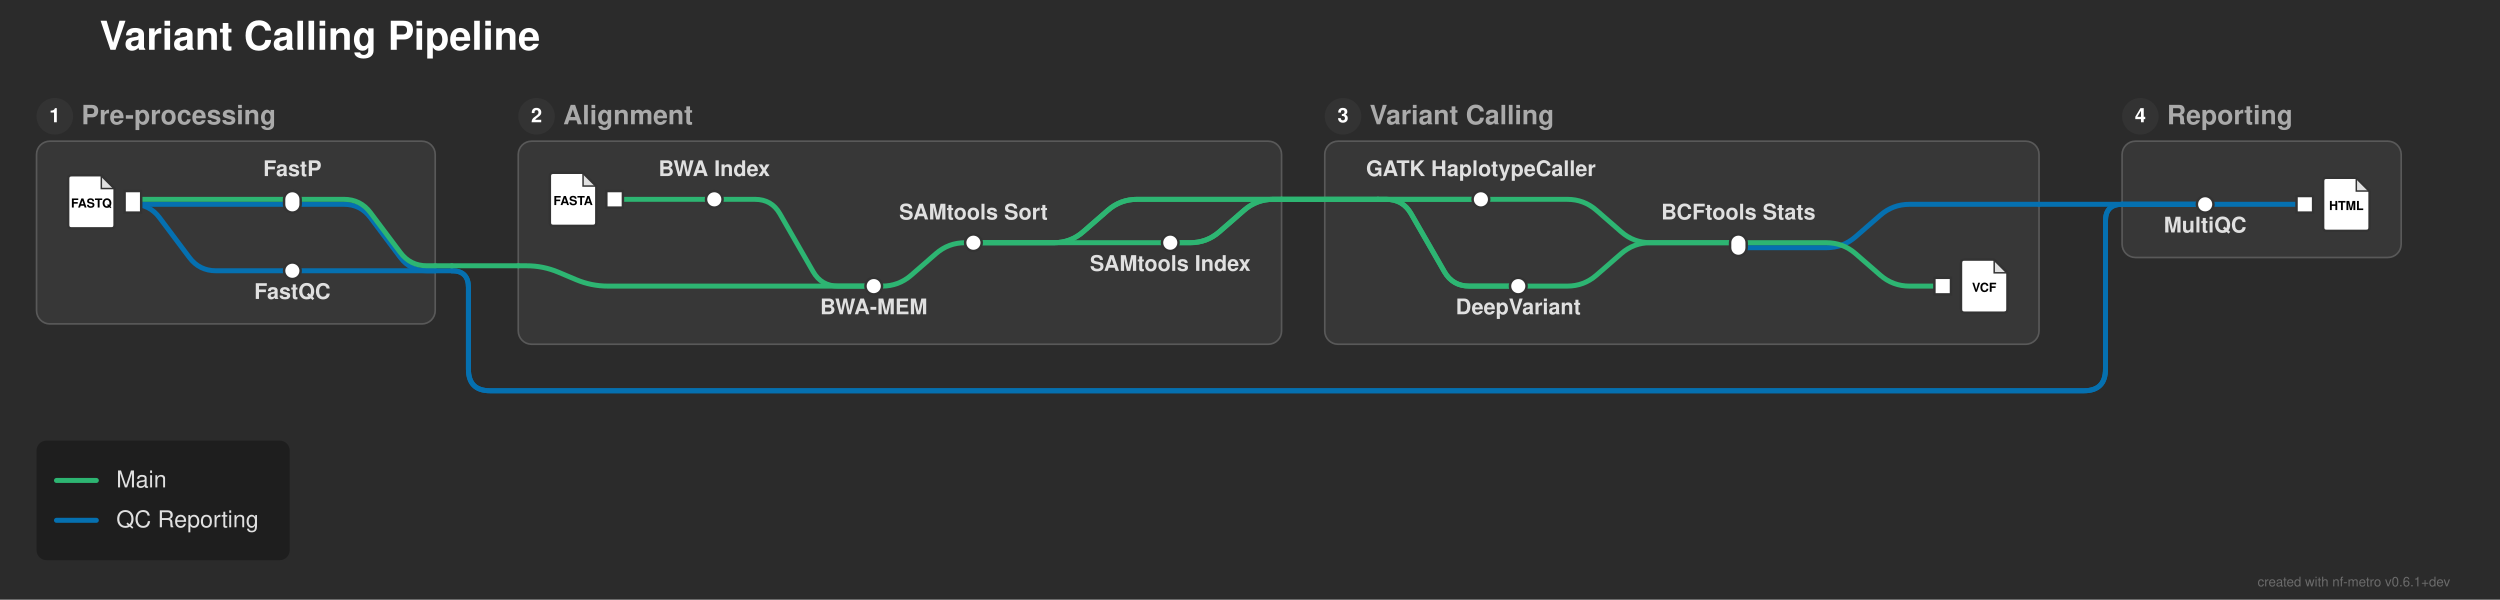
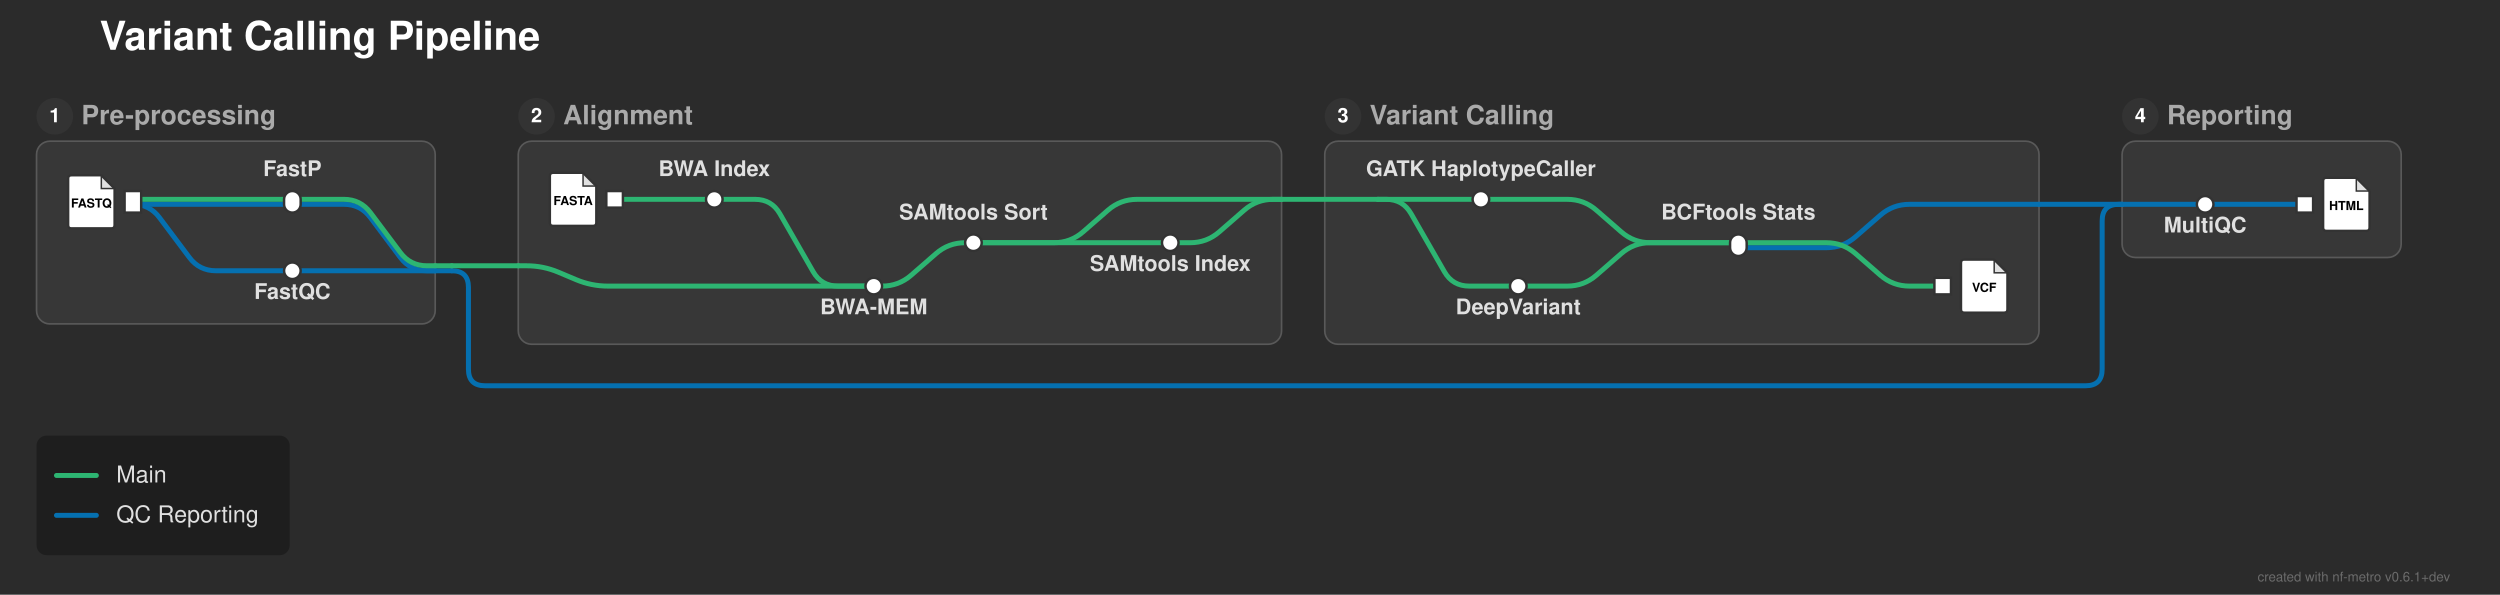
- <svg xmlns="http://www.w3.org/2000/svg" width="1505" height="361" viewBox="0 0 1505 361">
+ <svg xmlns="http://www.w3.org/2000/svg" width="1505" height="358" viewBox="0 0 1505 358">
  <defs>
</defs>
-   <rect x="0" y="0" width="1505" height="361" fill="#2b2b2b" />
+   <rect x="0" y="0" width="1505" height="358" fill="#2b2b2b" />
  <text x="60.0" y="30.0" font-size="24.0" fill="#ffffff" font-family="'Helvetica Neue', Helvetica, Arial, sans-serif" font-weight="bold" class="nf-metro-title">Variant Calling Pipeline</text>
  <rect x="22.0" y="85.0" width="240.0" height="110.0" rx="8" ry="8" fill="#373737" stroke="#595959" stroke-width="1.0" />
  <circle cx="33.0" cy="70.0" r="11" fill="#333333" class="nf-metro-section-num-circle" />
  <text x="33.0" y="70.0" font-size="12" fill="#ffffff" font-family="'Helvetica Neue', Helvetica, Arial, sans-serif" font-weight="bold" text-anchor="middle" dy="0.3em">1</text>
  <text x="49.0" y="70.0" font-size="16.0" fill="#aaaaaa" font-family="'Helvetica Neue', Helvetica, Arial, sans-serif" font-weight="bold" dy="0.3em" class="nf-metro-section-label">Pre-processing</text>
  <rect x="312.0" y="85.0" width="459.5" height="122.233" rx="8" ry="8" fill="#373737" stroke="#595959" stroke-width="1.0" />
  <circle cx="323.0" cy="70.0" r="11" fill="#333333" class="nf-metro-section-num-circle" />
  <text x="323.0" y="70.0" font-size="12" fill="#ffffff" font-family="'Helvetica Neue', Helvetica, Arial, sans-serif" font-weight="bold" text-anchor="middle" dy="0.3em">2</text>
  <text x="339.0" y="70.0" font-size="16.0" fill="#aaaaaa" font-family="'Helvetica Neue', Helvetica, Arial, sans-serif" font-weight="bold" dy="0.3em" class="nf-metro-section-label">Alignment</text>
  <rect x="797.5" y="85.0" width="430.0" height="122.233" rx="8" ry="8" fill="#373737" stroke="#595959" stroke-width="1.0" />
  <circle cx="808.5" cy="70.0" r="11" fill="#333333" class="nf-metro-section-num-circle" />
  <text x="808.5" y="70.0" font-size="12" fill="#ffffff" font-family="'Helvetica Neue', Helvetica, Arial, sans-serif" font-weight="bold" text-anchor="middle" dy="0.3em">3</text>
  <text x="824.5" y="70.0" font-size="16.0" fill="#aaaaaa" font-family="'Helvetica Neue', Helvetica, Arial, sans-serif" font-weight="bold" dy="0.3em" class="nf-metro-section-label">Variant Calling</text>
  <rect x="1277.5" y="85.0" width="168.0" height="70.0" rx="8" ry="8" fill="#373737" stroke="#595959" stroke-width="1.0" />
  <circle cx="1288.5" cy="70.0" r="11" fill="#333333" class="nf-metro-section-num-circle" />
  <text x="1288.5" y="70.0" font-size="12" fill="#ffffff" font-family="'Helvetica Neue', Helvetica, Arial, sans-serif" font-weight="bold" text-anchor="middle" dy="0.3em">4</text>
  <text x="1304.5" y="70.0" font-size="16.0" fill="#aaaaaa" font-family="'Helvetica Neue', Helvetica, Arial, sans-serif" font-weight="bold" dy="0.3em" class="nf-metro-section-label">Reporting</text>
  <path d="M526.0,172.233 L531.0,172.233 Q541.0,172.233,548.542,165.667 L563.458,152.683 Q571.0,146.117,581.0,146.117 L586.0,146.117" stroke="#2db572" stroke-width="3.0" fill="none" stroke-linecap="round" stroke-linejoin="round" />
  <path d="M914.0,172.233 L943.5,172.233 Q953.5,172.233,961.042,165.667 L975.958,152.683 Q983.5,146.117,993.5,146.117 L1046.5,146.117" stroke="#2db572" stroke-width="3.0" fill="none" stroke-linecap="round" stroke-linejoin="round" />
  <path d="M176.0,163.0 L262.0,163.0" stroke="#0570b0" stroke-width="3.0" stroke-linecap="round" />
  <path d="M262.0,163.0 L272.0,163.0" stroke="#0570b0" stroke-width="3.0" stroke-linecap="round" />
-   <path d="M272.0,163.0 L272.0,163.0 Q282.0,163.0,282.0,173.0 L282.0,222.233 Q282.0,235.233,295.0,235.233 L1254.5,235.233 Q1267.5,235.233,1267.5,222.233 L1267.5,133.0 Q1267.5,123.0,1277.5,123.0 L1277.5,123.0" stroke="#0570b0" stroke-width="3.0" fill="none" stroke-linecap="round" stroke-linejoin="round" />
-   <path d="M272.0,163.0 L272.0,163.0 Q282.0,163.0,282.0,173.0 L282.0,222.233 Q282.0,235.233,295.0,235.233 L1254.5,235.233 Q1267.5,235.233,1267.5,222.233 L1267.5,133.0 Q1267.5,123.0,1277.5,123.0 L1277.5,123.0" stroke="#0570b0" stroke-width="3.0" fill="none" stroke-linecap="round" stroke-linejoin="round" />
+   <path d="M272.0,163.0 L272.0,163.0 Q282.0,163.0,282.0,173.0 L282.0,222.233 Q282.0,232.233,292.0,232.233 L1255.5,232.233 Q1265.5,232.233,1265.5,222.233 L1265.5,133.0 Q1265.5,123.0,1275.5,123.0 L1277.5,123.0" stroke="#0570b0" stroke-width="3.0" fill="none" stroke-linecap="round" stroke-linejoin="round" />
  <path d="M312.0,160.0 L317.0,160.0 Q327.0,160.0,336.214,163.887 L346.786,168.346 Q356.0,172.233,366.0,172.233 L526.0,172.233" stroke="#2db572" stroke-width="3.0" fill="none" stroke-linecap="round" stroke-linejoin="round" />
  <path d="M262.0,160.0 L272.0,160.0" stroke="#2db572" stroke-width="3.0" stroke-linecap="round" />
  <path d="M272.0,160.0 L312.0,160.0" stroke="#2db572" stroke-width="3.0" stroke-linecap="round" />
  <path d="M1046.5,149.117 L1099.5,149.117 Q1109.5,149.117,1117.042,142.55 L1131.958,129.566 Q1139.5,123.0,1149.5,123.0 L1227.5,123.0" stroke="#0570b0" stroke-width="3.0" fill="none" stroke-linecap="round" stroke-linejoin="round" />
  <path d="M586.0,146.117 L704.5,146.117" stroke="#2db572" stroke-width="3.0" stroke-linecap="round" />
  <path d="M1046.5,146.117 L1099.5,146.117 Q1109.5,146.117,1117.042,152.683 L1131.958,165.667 Q1139.5,172.233,1149.5,172.233 L1169.5,172.233" stroke="#2db572" stroke-width="3.0" fill="none" stroke-linecap="round" stroke-linejoin="round" />
  <path d="M586.0,146.117 L634.5,146.117 Q644.5,146.117,652.042,139.55 L666.958,126.566 Q674.5,120.0,684.5,120.0 L771.5,120.0" stroke="#2db572" stroke-width="3.0" fill="none" stroke-linecap="round" stroke-linejoin="round" />
-   <path d="M586.0,146.117 L634.5,146.117 Q644.5,146.117,652.042,139.55 L666.958,126.566 Q674.5,120.0,684.5,120.0 L771.5,120.0" stroke="#2db572" stroke-width="3.0" fill="none" stroke-linecap="round" stroke-linejoin="round" />
-   <path d="M704.5,146.117 L716.5,146.117 Q726.5,146.117,734.042,139.55 L748.958,126.566 Q756.5,120.0,766.5,120.0 L771.5,120.0" stroke="#2db572" stroke-width="3.0" fill="none" stroke-linecap="round" stroke-linejoin="round" />
  <path d="M704.5,146.117 L716.5,146.117 Q726.5,146.117,734.042,139.55 L748.958,126.566 Q756.5,120.0,766.5,120.0 L771.5,120.0" stroke="#2db572" stroke-width="3.0" fill="none" stroke-linecap="round" stroke-linejoin="round" />
  <path d="M80.0,123.0 L176.0,123.0" stroke="#0570b0" stroke-width="3.0" stroke-linecap="round" />
  <path d="M80.0,123.0 L80.0,123.0 Q90.0,123.0,96.0,131.0 L114.0,155.0 Q120.0,163.0,130.0,163.0 L176.0,163.0" stroke="#0570b0" stroke-width="3.0" fill="none" stroke-linecap="round" stroke-linejoin="round" />
  <path d="M1327.5,123.0 L1387.5,123.0" stroke="#0570b0" stroke-width="3.0" stroke-linecap="round" />
  <path d="M1277.5,123.0 L1327.5,123.0" stroke="#0570b0" stroke-width="3.0" stroke-linecap="round" />
-   <path d="M1277.5,123.0 L1327.5,123.0" stroke="#0570b0" stroke-width="3.0" stroke-linecap="round" />
  <path d="M176.0,123.0 L207.0,123.0 Q217.0,123.0,223.0,131.0 L241.0,155.0 Q247.0,163.0,257.0,163.0 L262.0,163.0" stroke="#0570b0" stroke-width="3.0" fill="none" stroke-linecap="round" stroke-linejoin="round" />
-   <path d="M1277.5,123.0 L1327.5,123.0" stroke="#0570b0" stroke-width="3.0" stroke-linecap="round" />
  <path d="M1227.5,123.0 L1277.5,123.0" stroke="#0570b0" stroke-width="3.0" stroke-linecap="round" />
  <path d="M80.0,120.0 L176.0,120.0" stroke="#2db572" stroke-width="3.0" stroke-linecap="round" />
  <path d="M370.0,120.0 L430.0,120.0" stroke="#2db572" stroke-width="3.0" stroke-linecap="round" />
  <path d="M430.0,120.0 L454.5,120.0 Q464.5,120.0,469.48,128.672 L489.52,163.562 Q494.5,172.233,504.5,172.233 L526.0,172.233" stroke="#2db572" stroke-width="3.0" fill="none" stroke-linecap="round" stroke-linejoin="round" />
  <path d="M891.5,120.0 L943.5,120.0 Q953.5,120.0,961.042,126.566 L975.958,139.55 Q983.5,146.117,993.5,146.117 L1046.5,146.117" stroke="#2db572" stroke-width="3.0" fill="none" stroke-linecap="round" stroke-linejoin="round" />
  <path d="M176.0,120.0 L207.0,120.0 Q217.0,120.0,223.0,128.0 L241.0,152.0 Q247.0,160.0,257.0,160.0 L262.0,160.0" stroke="#2db572" stroke-width="3.0" fill="none" stroke-linecap="round" stroke-linejoin="round" />
  <path d="M829.5,120.0 L891.5,120.0" stroke="#2db572" stroke-width="3.0" stroke-linecap="round" />
  <path d="M829.5,120.0 L834.5,120.0 Q844.5,120.0,849.48,128.672 L869.52,163.562 Q874.5,172.233,884.5,172.233 L914.0,172.233" stroke="#2db572" stroke-width="3.0" fill="none" stroke-linecap="round" stroke-linejoin="round" />
-   <path d="M829.5,120.0 L891.5,120.0" stroke="#2db572" stroke-width="3.0" stroke-linecap="round" />
-   <path d="M829.5,120.0 L834.5,120.0 Q844.5,120.0,849.48,128.672 L869.52,163.562 Q874.5,172.233,884.5,172.233 L914.0,172.233" stroke="#2db572" stroke-width="3.0" fill="none" stroke-linecap="round" stroke-linejoin="round" />
-   <path d="M771.5,120.0 L829.5,120.0" stroke="#2db572" stroke-width="3.0" stroke-linecap="round" />
-   <path d="M771.5,120.0 L829.5,120.0" stroke="#2db572" stroke-width="3.0" stroke-linecap="round" />
-   <path d="M771.5,120.0 L829.5,120.0" stroke="#2db572" stroke-width="3.0" stroke-linecap="round" />
  <path d="M771.5,120.0 L829.5,120.0" stroke="#2db572" stroke-width="3.0" stroke-linecap="round" />
  <rect x="75.0" y="115.0" width="10.0" height="13.0" fill="#ffffff" stroke="#333333" stroke-width="1.5" />
  <path d="M43.0,105.5 L61.0,105.5 L69.0,113.5 L69.0,135.5 Q69.0,137.5,67.0,137.5 L43.0,137.5 Q41.0,137.5,41.0,135.5 L41.0,107.5 Q41.0,105.5,43.0,105.5 Z" fill="#ffffff" stroke="#333333" stroke-width="1.5" stroke-linejoin="round" />
  <path d="M61.0,105.5 L61.0,113.5 L69.0,113.5 Z" fill="#333333" opacity="0.15" stroke="none" />
  <path d="M61.0,105.5 L61.0,113.5 L69.0,113.5" fill="none" stroke="#333333" stroke-width="0.9" />
  <text x="55.0" y="122.7" font-size="7.5" fill="#000000" font-family="'Helvetica Neue', Helvetica, Arial, sans-serif" font-weight="bold" text-anchor="middle" dy="0.3em">FASTQ</text>
  <rect x="171.0" y="158.0" width="10.0" height="10.0" rx="5.0" ry="5.0" fill="#ffffff" stroke="#333333" stroke-width="1.5" />
  <rect x="171.0" y="115.0" width="10.0" height="13.0" rx="5.0" ry="5.0" fill="#ffffff" stroke="#333333" stroke-width="1.5" />
  <rect x="365.0" y="115.0" width="10.0" height="10.0" fill="#ffffff" stroke="#333333" stroke-width="1.5" />
  <path d="M333.0,104.0 L351.0,104.0 L359.0,112.0 L359.0,134.0 Q359.0,136.0,357.0,136.0 L333.0,136.0 Q331.0,136.0,331.0,134.0 L331.0,106.0 Q331.0,104.0,333.0,104.0 Z" fill="#ffffff" stroke="#333333" stroke-width="1.5" stroke-linejoin="round" />
  <path d="M351.0,104.0 L351.0,112.0 L359.0,112.0 Z" fill="#333333" opacity="0.15" stroke="none" />
  <path d="M351.0,104.0 L351.0,112.0 L359.0,112.0" fill="none" stroke="#333333" stroke-width="0.9" />
  <text x="345.0" y="121.2" font-size="7.5" fill="#000000" font-family="'Helvetica Neue', Helvetica, Arial, sans-serif" font-weight="bold" text-anchor="middle" dy="0.3em">FASTA</text>
  <rect x="425.0" y="115.0" width="10.0" height="10.0" rx="5.0" ry="5.0" fill="#ffffff" stroke="#333333" stroke-width="1.5" />
  <rect x="521.0" y="167.233" width="10.0" height="10.0" rx="5.0" ry="5.0" fill="#ffffff" stroke="#333333" stroke-width="1.5" />
  <rect x="581.0" y="141.117" width="10.0" height="10.0" rx="5.0" ry="5.0" fill="#ffffff" stroke="#333333" stroke-width="1.5" />
  <rect x="699.5" y="141.117" width="10.0" height="10.0" rx="5.0" ry="5.0" fill="#ffffff" stroke="#333333" stroke-width="1.5" />
  <rect x="886.5" y="115.0" width="10.0" height="10.0" rx="5.0" ry="5.0" fill="#ffffff" stroke="#333333" stroke-width="1.5" />
  <rect x="909.0" y="167.233" width="10.0" height="10.0" rx="5.0" ry="5.0" fill="#ffffff" stroke="#333333" stroke-width="1.5" />
  <rect x="1041.5" y="141.117" width="10.0" height="13.0" rx="5.0" ry="5.0" fill="#ffffff" stroke="#333333" stroke-width="1.5" />
  <rect x="1164.5" y="167.233" width="10.0" height="10.0" fill="#ffffff" stroke="#333333" stroke-width="1.5" />
  <path d="M1182.5,156.233 L1200.5,156.233 L1208.5,164.233 L1208.5,186.233 Q1208.5,188.233,1206.5,188.233 L1182.5,188.233 Q1180.5,188.233,1180.5,186.233 L1180.5,158.233 Q1180.5,156.233,1182.5,156.233 Z" fill="#ffffff" stroke="#333333" stroke-width="1.5" stroke-linejoin="round" />
  <path d="M1200.5,156.233 L1200.5,164.233 L1208.5,164.233 Z" fill="#333333" opacity="0.15" stroke="none" />
  <path d="M1200.5,156.233 L1200.5,164.233 L1208.5,164.233" fill="none" stroke="#333333" stroke-width="0.9" />
  <text x="1194.5" y="173.433" font-size="7.5" fill="#000000" font-family="'Helvetica Neue', Helvetica, Arial, sans-serif" font-weight="bold" text-anchor="middle" dy="0.3em">VCF</text>
  <rect x="1322.5" y="118.0" width="10.0" height="10.0" rx="5.0" ry="5.0" fill="#ffffff" stroke="#333333" stroke-width="1.5" />
  <rect x="1382.5" y="118.0" width="10.0" height="10.0" fill="#ffffff" stroke="#333333" stroke-width="1.5" />
  <path d="M1400.5,107.0 L1418.5,107.0 L1426.5,115.0 L1426.5,137.0 Q1426.5,139.0,1424.5,139.0 L1400.5,139.0 Q1398.5,139.0,1398.5,137.0 L1398.5,109.0 Q1398.5,107.0,1400.5,107.0 Z" fill="#ffffff" stroke="#333333" stroke-width="1.5" stroke-linejoin="round" />
  <path d="M1418.5,107.0 L1418.5,115.0 L1426.5,115.0 Z" fill="#333333" opacity="0.15" stroke="none" />
  <path d="M1418.5,107.0 L1418.5,115.0 L1426.5,115.0" fill="none" stroke="#333333" stroke-width="0.9" />
  <text x="1412.5" y="124.2" font-size="7.5" fill="#000000" font-family="'Helvetica Neue', Helvetica, Arial, sans-serif" font-weight="bold" text-anchor="middle" dy="0.3em">HTML</text>
  <text x="891.5" y="106.0" font-size="13.0" fill="#e0e0e0" font-family="'Helvetica Neue', Helvetica, Arial, sans-serif" font-weight="bold" text-anchor="middle" dominant-baseline="auto">GATK HaplotypeCaller</text>
  <text x="914.0" y="183.233" font-size="13.0" fill="#e0e0e0" font-family="'Helvetica Neue', Helvetica, Arial, sans-serif" font-weight="bold" text-anchor="middle" dominant-baseline="hanging">DeepVariant</text>
  <text x="1327.5" y="134.0" font-size="13.0" fill="#e0e0e0" font-family="'Helvetica Neue', Helvetica, Arial, sans-serif" font-weight="bold" text-anchor="middle" dominant-baseline="hanging">MultiQC</text>
  <text x="430.0" y="106.0" font-size="13.0" fill="#e0e0e0" font-family="'Helvetica Neue', Helvetica, Arial, sans-serif" font-weight="bold" text-anchor="middle" dominant-baseline="auto">BWA Index</text>
  <text x="176.0" y="106.0" font-size="13.0" fill="#e0e0e0" font-family="'Helvetica Neue', Helvetica, Arial, sans-serif" font-weight="bold" text-anchor="middle" dominant-baseline="auto">FastP</text>
  <text x="1046.5" y="132.117" font-size="13.0" fill="#e0e0e0" font-family="'Helvetica Neue', Helvetica, Arial, sans-serif" font-weight="bold" text-anchor="middle" dominant-baseline="auto">BCFtools Stats</text>
  <text x="176.0" y="174.0" font-size="13.0" fill="#e0e0e0" font-family="'Helvetica Neue', Helvetica, Arial, sans-serif" font-weight="bold" text-anchor="middle" dominant-baseline="hanging">FastQC</text>
  <text x="526.0" y="183.233" font-size="13.0" fill="#e0e0e0" font-family="'Helvetica Neue', Helvetica, Arial, sans-serif" font-weight="bold" text-anchor="middle" dominant-baseline="hanging">BWA-MEM</text>
  <text x="586.0" y="132.117" font-size="13.0" fill="#e0e0e0" font-family="'Helvetica Neue', Helvetica, Arial, sans-serif" font-weight="bold" text-anchor="middle" dominant-baseline="auto">SAMtools Sort</text>
  <text x="704.5" y="157.117" font-size="13.0" fill="#e0e0e0" font-family="'Helvetica Neue', Helvetica, Arial, sans-serif" font-weight="bold" text-anchor="middle" dominant-baseline="hanging">SAMtools Index</text>
-   <rect x="22.0" y="265.233" width="152.4" height="72.0" rx="6" ry="6" fill="rgba(0, 0, 0, 0.3)" />
-   <path d="M34.0,289.233 L58.0,289.233" stroke="#2db572" stroke-width="3.0" stroke-linecap="round" />
-   <text x="70.0" y="289.233" font-size="14.0" fill="#e0e0e0" font-family="'Helvetica Neue', Helvetica, Arial, sans-serif" dy="0.3em">Main</text>
-   <path d="M34.0,313.233 L58.0,313.233" stroke="#0570b0" stroke-width="3.0" stroke-linecap="round" />
-   <text x="70.0" y="313.233" font-size="14.0" fill="#e0e0e0" font-family="'Helvetica Neue', Helvetica, Arial, sans-serif" dy="0.3em">QC Reporting</text>
-   <text x="1475.0" y="353.0" font-size="8" fill="rgba(150, 150, 150, 0.6)" font-family="'Helvetica Neue', Helvetica, Arial, sans-serif" text-anchor="end">created with nf-metro v0.6.1+dev</text>
+   <rect x="22.0" y="262.233" width="152.4" height="72.0" rx="6" ry="6" fill="rgba(0, 0, 0, 0.3)" />
+   <path d="M34.0,286.233 L58.0,286.233" stroke="#2db572" stroke-width="3.0" stroke-linecap="round" />
+   <text x="70.0" y="286.233" font-size="14.0" fill="#e0e0e0" font-family="'Helvetica Neue', Helvetica, Arial, sans-serif" dy="0.3em">Main</text>
+   <path d="M34.0,310.233 L58.0,310.233" stroke="#0570b0" stroke-width="3.0" stroke-linecap="round" />
+   <text x="70.0" y="310.233" font-size="14.0" fill="#e0e0e0" font-family="'Helvetica Neue', Helvetica, Arial, sans-serif" dy="0.3em">QC Reporting</text>
+   <text x="1475.0" y="350.0" font-size="8" fill="rgba(150, 150, 150, 0.6)" font-family="'Helvetica Neue', Helvetica, Arial, sans-serif" text-anchor="end">created with nf-metro v0.6.1+dev</text>
</svg>
